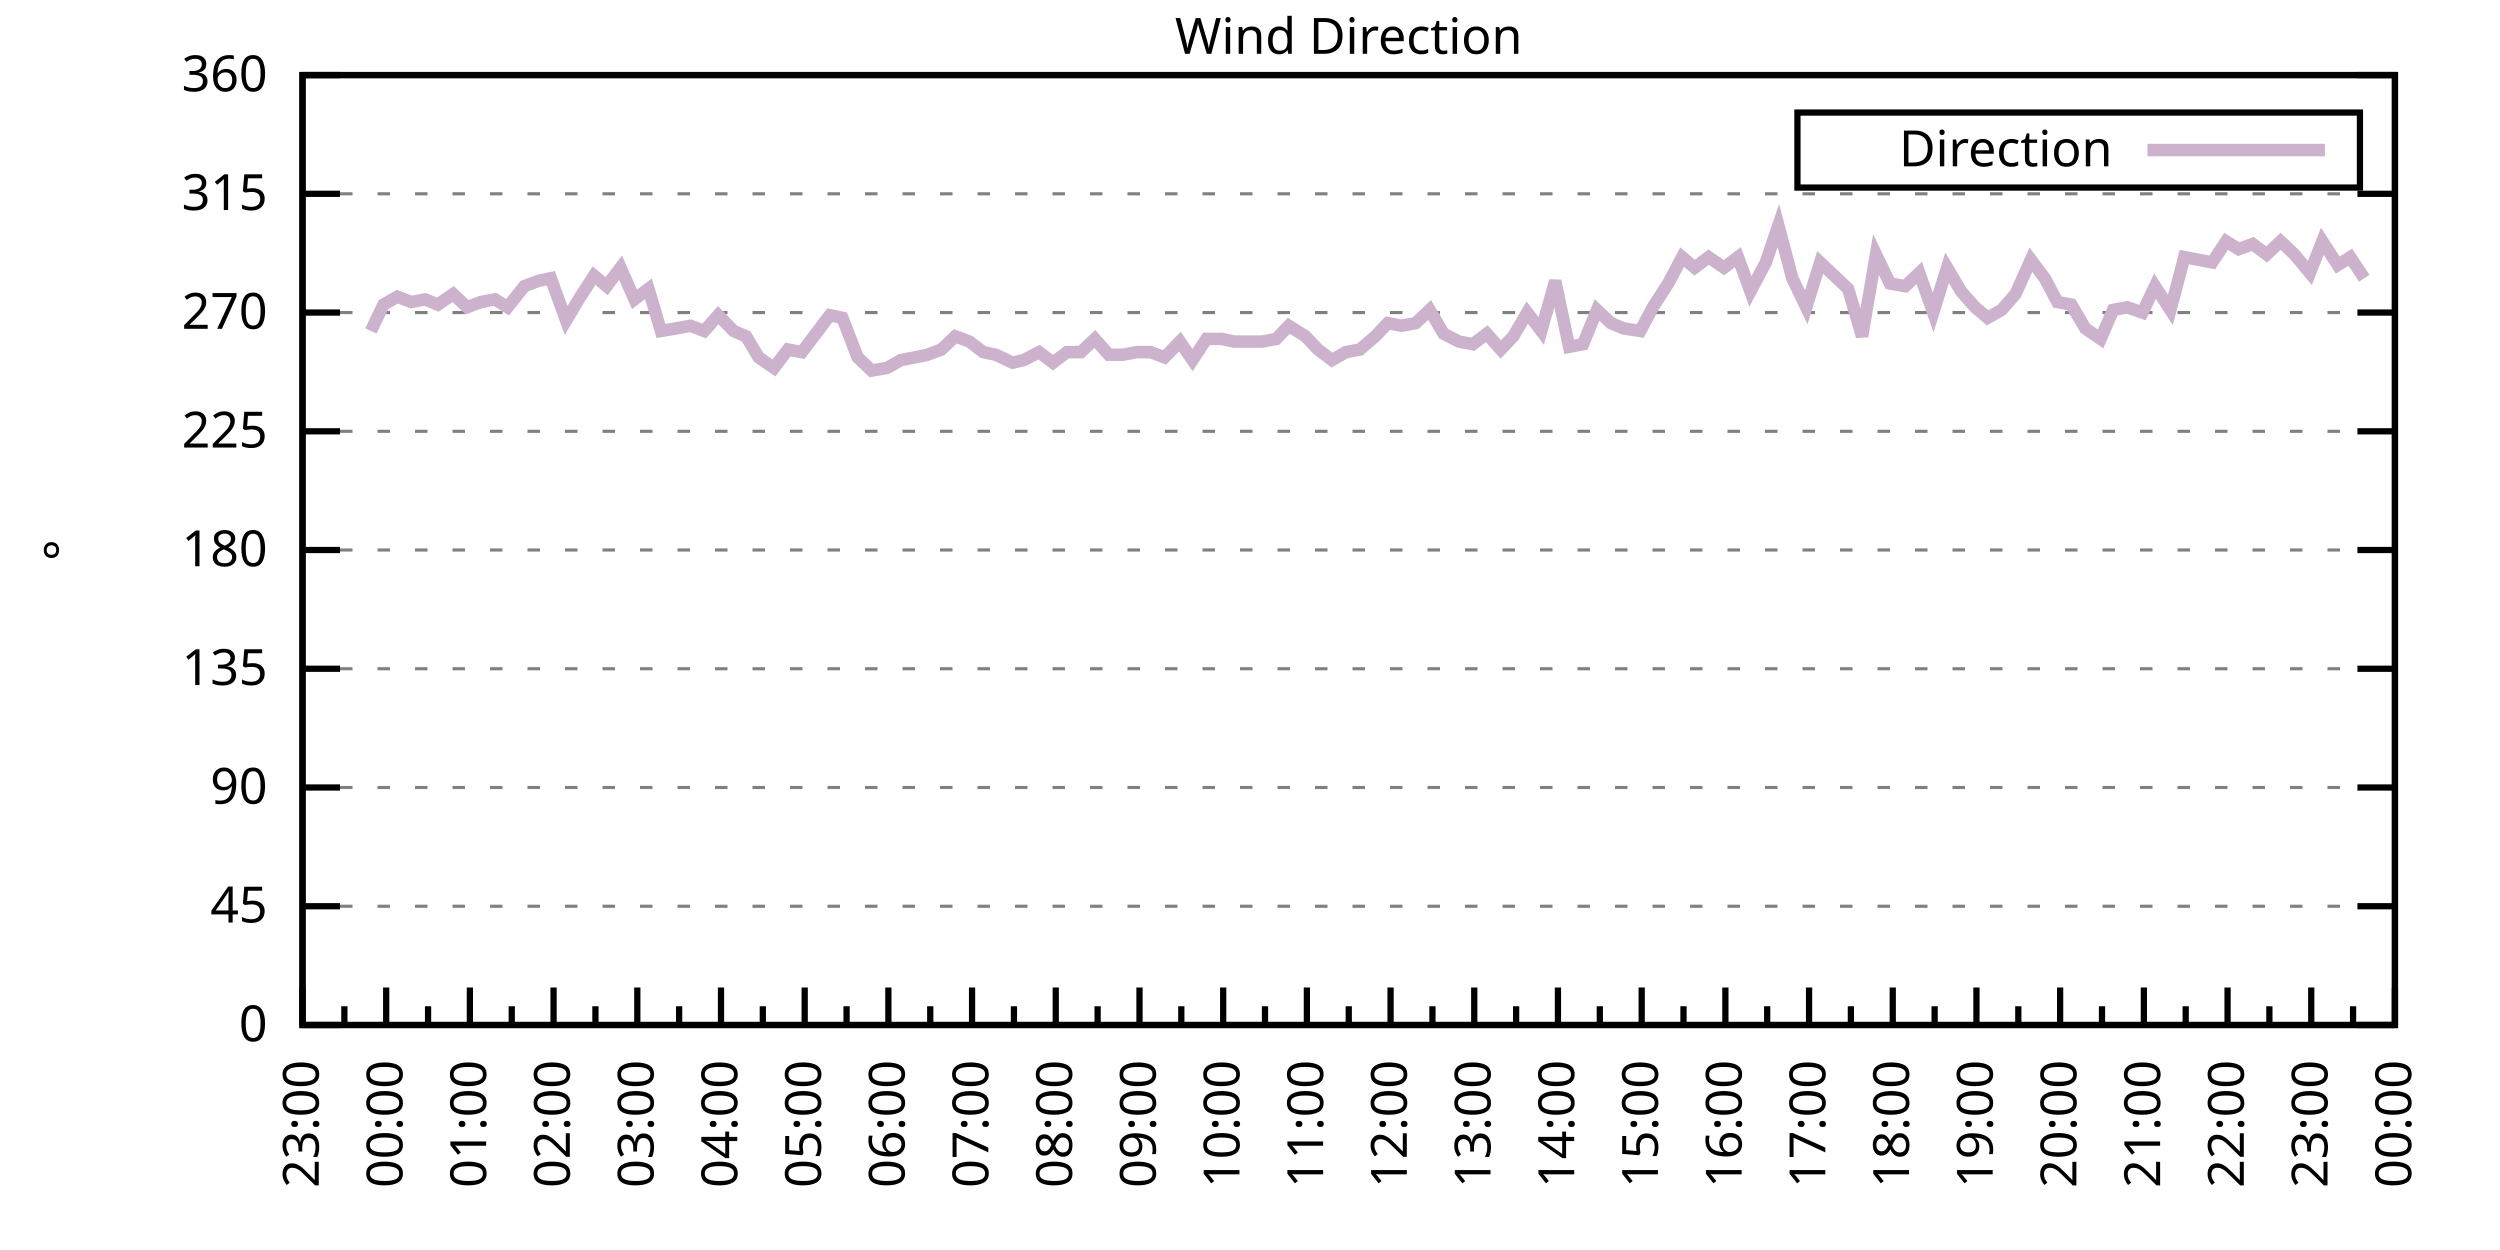
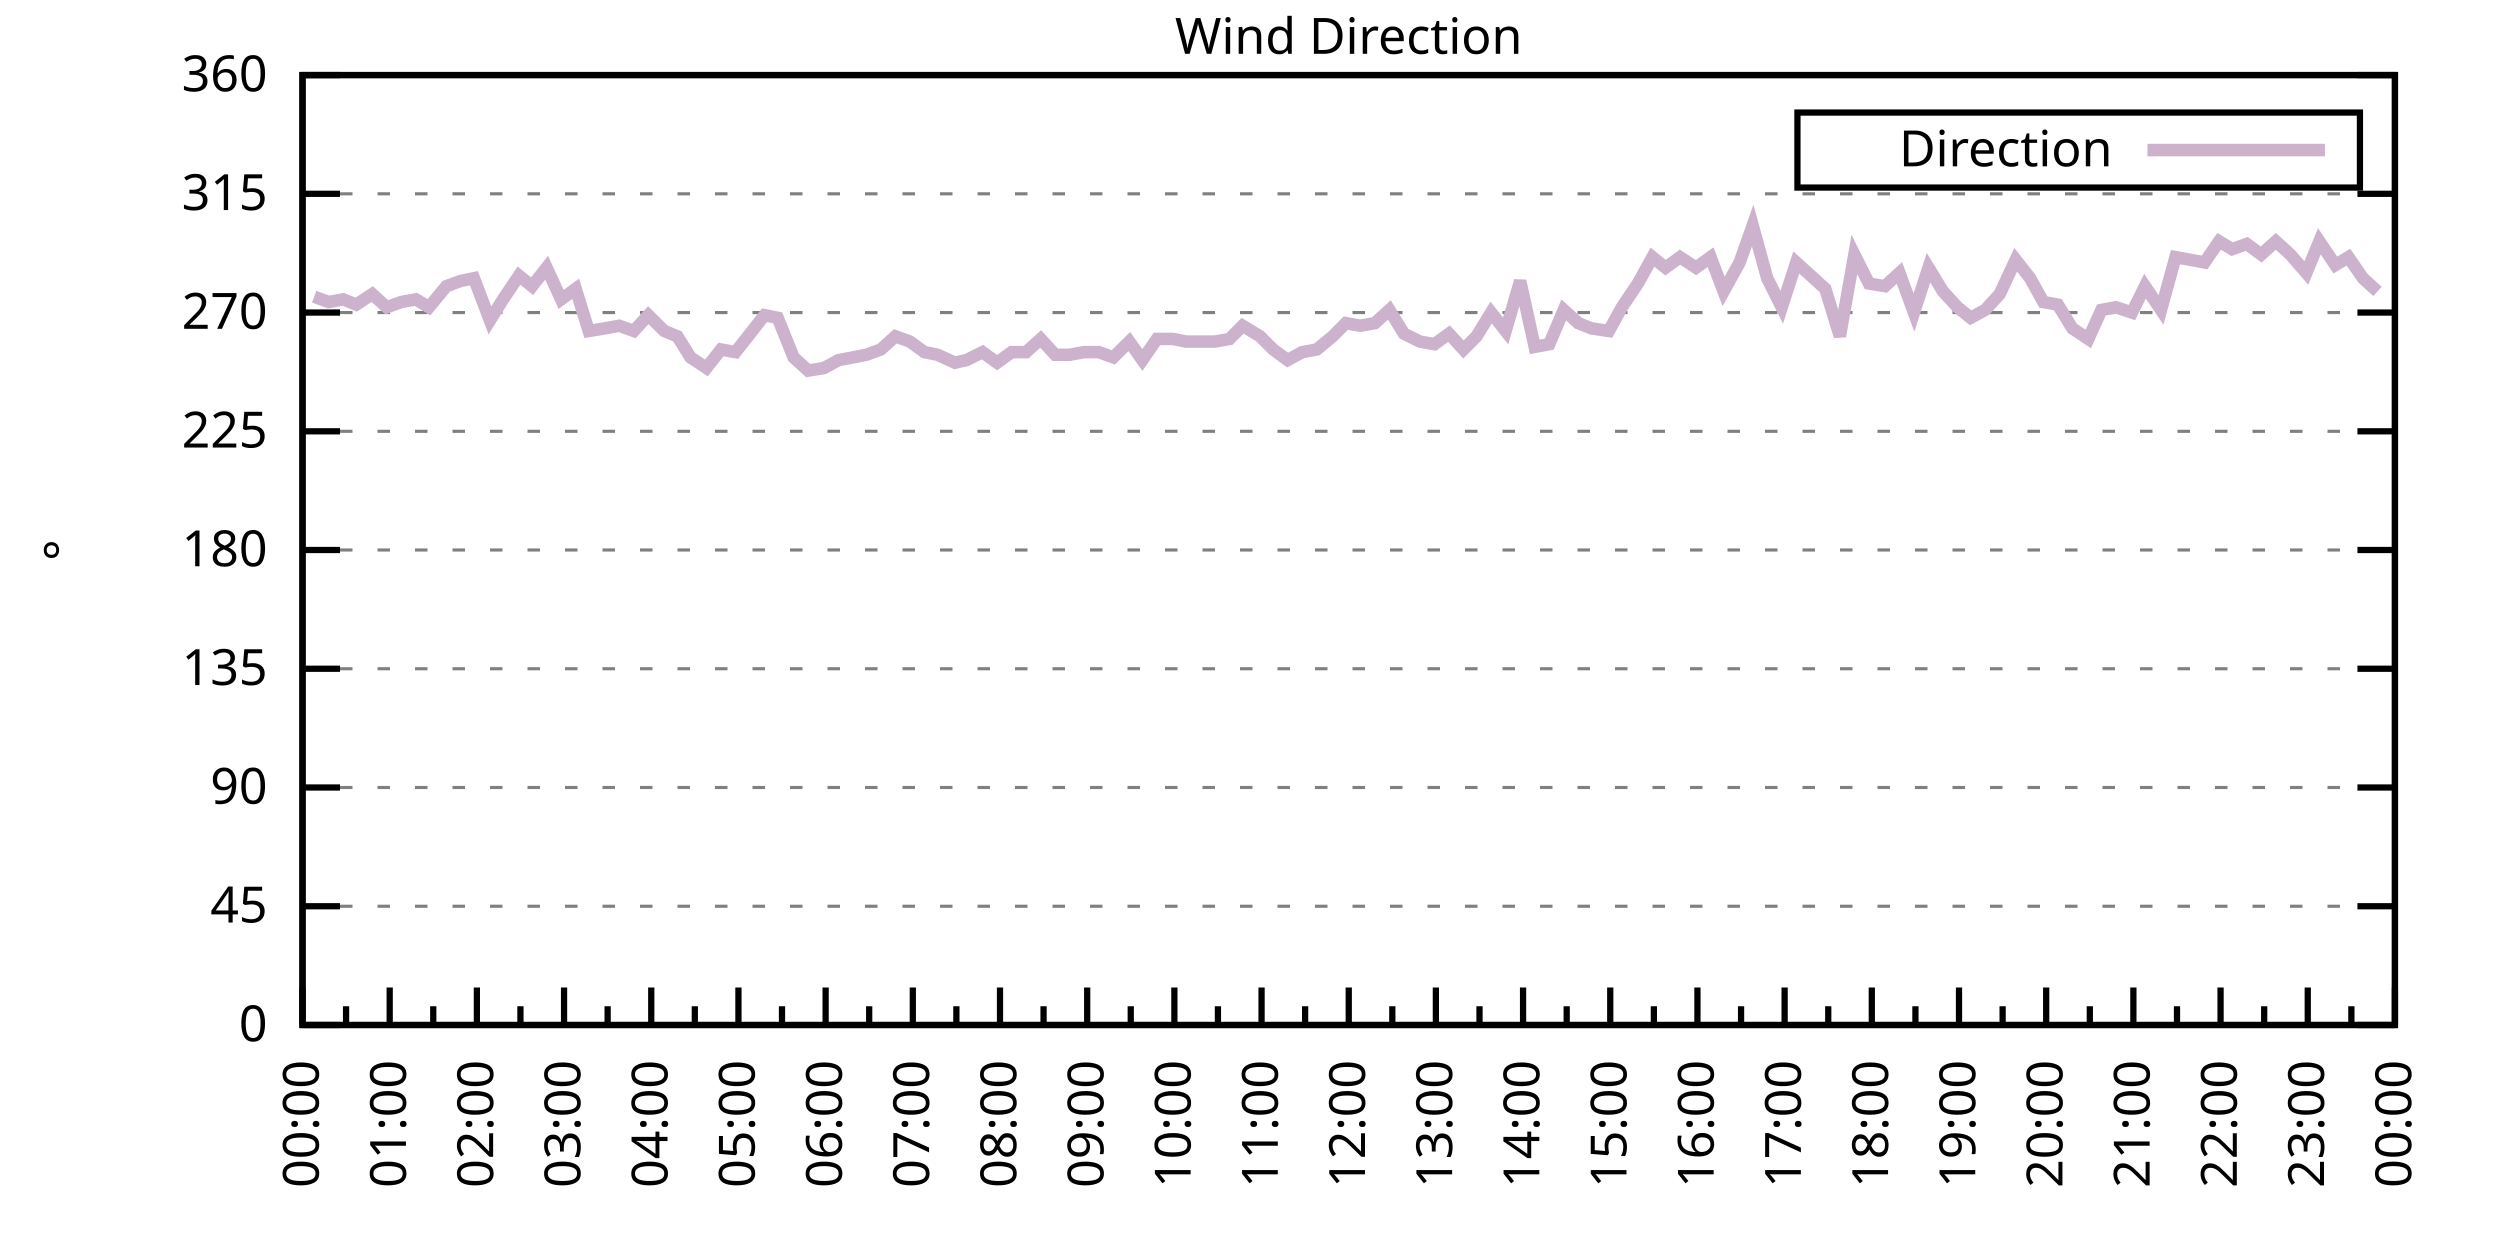
<svg xmlns="http://www.w3.org/2000/svg" xmlns:xlink="http://www.w3.org/1999/xlink" width="400" height="200" viewBox="0 0 400 200">
  <g id="gnuplot_canvas">
    <rect x="0" y="0" width="400" height="200" fill="none" />
    <defs>
      <circle id="gpDot" r="0.5" stroke-width="0.5" stroke="currentColor" />
      <path id="gpPt0" stroke-width="0.333" stroke="currentColor" d="M-1,0 h2 M0,-1 v2" />
      <path id="gpPt1" stroke-width="0.333" stroke="currentColor" d="M-1,-1 L1,1 M1,-1 L-1,1" />
      <path id="gpPt2" stroke-width="0.333" stroke="currentColor" d="M-1,0 L1,0 M0,-1 L0,1 M-1,-1 L1,1 M-1,1 L1,-1" />
      <rect id="gpPt3" stroke-width="0.333" stroke="currentColor" x="-1" y="-1" width="2" height="2" />
      <rect id="gpPt4" stroke-width="0.333" stroke="currentColor" fill="currentColor" x="-1" y="-1" width="2" height="2" />
      <circle id="gpPt5" stroke-width="0.333" stroke="currentColor" cx="0" cy="0" r="1" />
      <use xlink:href="#gpPt5" id="gpPt6" fill="currentColor" stroke="none" />
      <path id="gpPt7" stroke-width="0.333" stroke="currentColor" d="M0,-1.33 L-1.33,0.67 L1.33,0.67 z" />
      <use xlink:href="#gpPt7" id="gpPt8" fill="currentColor" stroke="none" />
      <use xlink:href="#gpPt7" id="gpPt9" stroke="currentColor" transform="rotate(180)" />
      <use xlink:href="#gpPt9" id="gpPt10" fill="currentColor" stroke="none" />
      <use xlink:href="#gpPt3" id="gpPt11" stroke="currentColor" transform="rotate(45)" />
      <use xlink:href="#gpPt11" id="gpPt12" fill="currentColor" stroke="none" />
      <path id="gpPt13" stroke-width="0.333" stroke="currentColor" d="M0,1.330 L1.265,0.411 L0.782,-1.067 L-0.782,-1.076 L-1.265,0.411 z" />
      <use xlink:href="#gpPt13" id="gpPt14" fill="currentColor" stroke="none" />
      <filter id="textbox" filterUnits="objectBoundingBox" x="0" y="0" height="1" width="1">
        <feFlood flood-color="white" flood-opacity="1" result="bgnd" />
        <feComposite in="SourceGraphic" in2="bgnd" operator="atop" />
      </filter>
      <filter id="greybox" filterUnits="objectBoundingBox" x="0" y="0" height="1" width="1">
        <feFlood flood-color="lightgrey" flood-opacity="1" result="grey" />
        <feComposite in="SourceGraphic" in2="grey" operator="atop" />
      </filter>
    </defs>
    <g fill="none" color="white" stroke="currentColor" stroke-width="1.00" stroke-linecap="butt" stroke-linejoin="miter">
</g>
    <g fill="none" color="black" stroke="currentColor" stroke-width="1.00" stroke-linecap="butt" stroke-linejoin="miter">
      <g stroke="none" shape-rendering="crispEdges">
        <polygon fill="rgb(255, 255, 255)" points="48.40,164.00 383.18,164.00 383.18,12.02 48.40,12.02 " />
      </g>
    </g>
    <g fill="none" color="black" stroke="currentColor" stroke-width="1.00" stroke-linecap="butt" stroke-linejoin="miter">
</g>
    <g fill="none" color="black" stroke="black" stroke-width="0.50" stroke-linecap="butt" stroke-linejoin="miter">
</g>
    <g fill="none" color="gray" stroke="currentColor" stroke-width="0.50" stroke-linecap="butt" stroke-linejoin="miter">
      <path stroke="gray" stroke-dasharray="2,4" class="gridline" d="M48.40,164.00 L383.19,164.00  " />
    </g>
    <g fill="none" color="gray" stroke="gray" stroke-width="1.00" stroke-linecap="butt" stroke-linejoin="miter">
</g>
    <g fill="none" color="black" stroke="currentColor" stroke-width="1.00" stroke-linecap="butt" stroke-linejoin="miter">
      <path stroke="black" d="M48.40,164.00 L54.40,164.00 M383.19,164.00 L377.19,164.00  " />
      <g transform="translate(42.80,166.60)" stroke="none" fill="black" font-family="Sans" font-size="8.00" text-anchor="end">
        <text>
          <tspan font-family="Sans"> 0</tspan>
        </text>
      </g>
    </g>
    <g fill="none" color="black" stroke="currentColor" stroke-width="1.00" stroke-linecap="butt" stroke-linejoin="miter">
</g>
    <g fill="none" color="black" stroke="black" stroke-width="0.50" stroke-linecap="butt" stroke-linejoin="miter">
</g>
    <g fill="none" color="gray" stroke="currentColor" stroke-width="0.50" stroke-linecap="butt" stroke-linejoin="miter">
      <path stroke="gray" stroke-dasharray="2,4" class="gridline" d="M48.40,145.00 L383.19,145.00  " />
    </g>
    <g fill="none" color="gray" stroke="gray" stroke-width="1.00" stroke-linecap="butt" stroke-linejoin="miter">
</g>
    <g fill="none" color="black" stroke="currentColor" stroke-width="1.00" stroke-linecap="butt" stroke-linejoin="miter">
      <path stroke="black" d="M48.40,145.00 L54.40,145.00 M383.19,145.00 L377.19,145.00  " />
      <g transform="translate(42.80,147.60)" stroke="none" fill="black" font-family="Sans" font-size="8.00" text-anchor="end">
        <text>
          <tspan font-family="Sans"> 45</tspan>
        </text>
      </g>
    </g>
    <g fill="none" color="black" stroke="currentColor" stroke-width="1.00" stroke-linecap="butt" stroke-linejoin="miter">
</g>
    <g fill="none" color="black" stroke="black" stroke-width="0.50" stroke-linecap="butt" stroke-linejoin="miter">
</g>
    <g fill="none" color="gray" stroke="currentColor" stroke-width="0.50" stroke-linecap="butt" stroke-linejoin="miter">
      <path stroke="gray" stroke-dasharray="2,4" class="gridline" d="M48.40,126.00 L383.19,126.00  " />
    </g>
    <g fill="none" color="gray" stroke="gray" stroke-width="1.00" stroke-linecap="butt" stroke-linejoin="miter">
</g>
    <g fill="none" color="black" stroke="currentColor" stroke-width="1.00" stroke-linecap="butt" stroke-linejoin="miter">
      <path stroke="black" d="M48.40,126.00 L54.40,126.00 M383.19,126.00 L377.19,126.00  " />
      <g transform="translate(42.80,128.60)" stroke="none" fill="black" font-family="Sans" font-size="8.00" text-anchor="end">
        <text>
          <tspan font-family="Sans"> 90</tspan>
        </text>
      </g>
    </g>
    <g fill="none" color="black" stroke="currentColor" stroke-width="1.00" stroke-linecap="butt" stroke-linejoin="miter">
</g>
    <g fill="none" color="black" stroke="black" stroke-width="0.50" stroke-linecap="butt" stroke-linejoin="miter">
</g>
    <g fill="none" color="gray" stroke="currentColor" stroke-width="0.50" stroke-linecap="butt" stroke-linejoin="miter">
      <path stroke="gray" stroke-dasharray="2,4" class="gridline" d="M48.40,107.00 L383.19,107.00  " />
    </g>
    <g fill="none" color="gray" stroke="gray" stroke-width="1.00" stroke-linecap="butt" stroke-linejoin="miter">
</g>
    <g fill="none" color="black" stroke="currentColor" stroke-width="1.00" stroke-linecap="butt" stroke-linejoin="miter">
      <path stroke="black" d="M48.40,107.00 L54.40,107.00 M383.19,107.00 L377.19,107.00  " />
      <g transform="translate(42.80,109.60)" stroke="none" fill="black" font-family="Sans" font-size="8.00" text-anchor="end">
        <text>
          <tspan font-family="Sans"> 135</tspan>
        </text>
      </g>
    </g>
    <g fill="none" color="black" stroke="currentColor" stroke-width="1.00" stroke-linecap="butt" stroke-linejoin="miter">
</g>
    <g fill="none" color="black" stroke="black" stroke-width="0.50" stroke-linecap="butt" stroke-linejoin="miter">
</g>
    <g fill="none" color="gray" stroke="currentColor" stroke-width="0.50" stroke-linecap="butt" stroke-linejoin="miter">
      <path stroke="gray" stroke-dasharray="2,4" class="gridline" d="M48.40,88.00 L383.19,88.00  " />
    </g>
    <g fill="none" color="gray" stroke="gray" stroke-width="1.00" stroke-linecap="butt" stroke-linejoin="miter">
</g>
    <g fill="none" color="black" stroke="currentColor" stroke-width="1.00" stroke-linecap="butt" stroke-linejoin="miter">
      <path stroke="black" d="M48.40,88.00 L54.40,88.00 M383.19,88.00 L377.19,88.00  " />
      <g transform="translate(42.80,90.60)" stroke="none" fill="black" font-family="Sans" font-size="8.00" text-anchor="end">
        <text>
          <tspan font-family="Sans"> 180</tspan>
        </text>
      </g>
    </g>
    <g fill="none" color="black" stroke="currentColor" stroke-width="1.00" stroke-linecap="butt" stroke-linejoin="miter">
</g>
    <g fill="none" color="black" stroke="black" stroke-width="0.50" stroke-linecap="butt" stroke-linejoin="miter">
</g>
    <g fill="none" color="gray" stroke="currentColor" stroke-width="0.50" stroke-linecap="butt" stroke-linejoin="miter">
      <path stroke="gray" stroke-dasharray="2,4" class="gridline" d="M48.40,69.01 L383.19,69.01  " />
    </g>
    <g fill="none" color="gray" stroke="gray" stroke-width="1.00" stroke-linecap="butt" stroke-linejoin="miter">
</g>
    <g fill="none" color="black" stroke="currentColor" stroke-width="1.00" stroke-linecap="butt" stroke-linejoin="miter">
      <path stroke="black" d="M48.40,69.01 L54.40,69.01 M383.19,69.01 L377.19,69.01  " />
      <g transform="translate(42.80,71.61)" stroke="none" fill="black" font-family="Sans" font-size="8.00" text-anchor="end">
        <text>
          <tspan font-family="Sans"> 225</tspan>
        </text>
      </g>
    </g>
    <g fill="none" color="black" stroke="currentColor" stroke-width="1.00" stroke-linecap="butt" stroke-linejoin="miter">
</g>
    <g fill="none" color="black" stroke="black" stroke-width="0.50" stroke-linecap="butt" stroke-linejoin="miter">
</g>
    <g fill="none" color="gray" stroke="currentColor" stroke-width="0.50" stroke-linecap="butt" stroke-linejoin="miter">
      <path stroke="gray" stroke-dasharray="2,4" class="gridline" d="M48.40,50.01 L383.19,50.01  " />
    </g>
    <g fill="none" color="gray" stroke="gray" stroke-width="1.00" stroke-linecap="butt" stroke-linejoin="miter">
</g>
    <g fill="none" color="black" stroke="currentColor" stroke-width="1.00" stroke-linecap="butt" stroke-linejoin="miter">
      <path stroke="black" d="M48.40,50.01 L54.40,50.01 M383.19,50.01 L377.19,50.01  " />
      <g transform="translate(42.80,52.61)" stroke="none" fill="black" font-family="Sans" font-size="8.00" text-anchor="end">
        <text>
          <tspan font-family="Sans"> 270</tspan>
        </text>
      </g>
    </g>
    <g fill="none" color="black" stroke="currentColor" stroke-width="1.00" stroke-linecap="butt" stroke-linejoin="miter">
</g>
    <g fill="none" color="black" stroke="black" stroke-width="0.50" stroke-linecap="butt" stroke-linejoin="miter">
</g>
    <g fill="none" color="gray" stroke="currentColor" stroke-width="0.50" stroke-linecap="butt" stroke-linejoin="miter">
      <path stroke="gray" stroke-dasharray="2,4" class="gridline" d="M48.40,31.01 L383.19,31.01  " />
    </g>
    <g fill="none" color="gray" stroke="gray" stroke-width="1.00" stroke-linecap="butt" stroke-linejoin="miter">
</g>
    <g fill="none" color="black" stroke="currentColor" stroke-width="1.00" stroke-linecap="butt" stroke-linejoin="miter">
      <path stroke="black" d="M48.40,31.01 L54.40,31.01 M383.19,31.01 L377.19,31.01  " />
      <g transform="translate(42.80,33.61)" stroke="none" fill="black" font-family="Sans" font-size="8.00" text-anchor="end">
        <text>
          <tspan font-family="Sans"> 315</tspan>
        </text>
      </g>
    </g>
    <g fill="none" color="black" stroke="currentColor" stroke-width="1.00" stroke-linecap="butt" stroke-linejoin="miter">
</g>
    <g fill="none" color="black" stroke="black" stroke-width="0.50" stroke-linecap="butt" stroke-linejoin="miter">
</g>
    <g fill="none" color="gray" stroke="currentColor" stroke-width="0.50" stroke-linecap="butt" stroke-linejoin="miter">
      <path stroke="gray" stroke-dasharray="2,4" class="gridline" d="M48.40,12.01 L383.19,12.01  " />
    </g>
    <g fill="none" color="gray" stroke="gray" stroke-width="1.00" stroke-linecap="butt" stroke-linejoin="miter">
</g>
    <g fill="none" color="black" stroke="currentColor" stroke-width="1.00" stroke-linecap="butt" stroke-linejoin="miter">
      <path stroke="black" d="M48.40,12.01 L54.40,12.01 M383.19,12.01 L377.19,12.01  " />
      <g transform="translate(42.80,14.61)" stroke="none" fill="black" font-family="Sans" font-size="8.00" text-anchor="end">
        <text>
          <tspan font-family="Sans"> 360</tspan>
        </text>
      </g>
    </g>
    <g fill="none" color="black" stroke="currentColor" stroke-width="1.00" stroke-linecap="butt" stroke-linejoin="miter">
      <path stroke="black" d="M48.40,164.00 L48.40,158.00  " />
      <g transform="translate(51.00,169.60) rotate(270)" stroke="none" fill="black" font-family="Sans" font-size="8.00" text-anchor="end">
        <text>
+           <tspan font-family="Sans">00:00</tspan>
+         </text>
+       </g>
+     </g>
+     <g fill="none" color="black" stroke="currentColor" stroke-width="1.00" stroke-linecap="butt" stroke-linejoin="miter">
+       <path stroke="black" d="M55.37,164.00 L55.37,161.00 M62.35,164.00 L62.35,158.00  " />
+       <g transform="translate(64.95,169.60) rotate(270)" stroke="none" fill="black" font-family="Sans" font-size="8.00" text-anchor="end">
+         <text>
+           <tspan font-family="Sans">01:00</tspan>
+         </text>
+       </g>
+     </g>
+     <g fill="none" color="black" stroke="currentColor" stroke-width="1.00" stroke-linecap="butt" stroke-linejoin="miter">
+       <path stroke="black" d="M69.32,164.00 L69.32,161.00 M76.30,164.00 L76.30,158.00  " />
+       <g transform="translate(78.90,169.60) rotate(270)" stroke="none" fill="black" font-family="Sans" font-size="8.00" text-anchor="end">
+         <text>
+           <tspan font-family="Sans">02:00</tspan>
+         </text>
+       </g>
+     </g>
+     <g fill="none" color="black" stroke="currentColor" stroke-width="1.00" stroke-linecap="butt" stroke-linejoin="miter">
+       <path stroke="black" d="M83.27,164.00 L83.27,161.00 M90.25,164.00 L90.25,158.00  " />
+       <g transform="translate(92.85,169.60) rotate(270)" stroke="none" fill="black" font-family="Sans" font-size="8.00" text-anchor="end">
+         <text>
+           <tspan font-family="Sans">03:00</tspan>
+         </text>
+       </g>
+     </g>
+     <g fill="none" color="black" stroke="currentColor" stroke-width="1.00" stroke-linecap="butt" stroke-linejoin="miter">
+       <path stroke="black" d="M97.22,164.00 L97.22,161.00 M104.20,164.00 L104.20,158.00  " />
+       <g transform="translate(106.80,169.60) rotate(270)" stroke="none" fill="black" font-family="Sans" font-size="8.00" text-anchor="end">
+         <text>
+           <tspan font-family="Sans">04:00</tspan>
+         </text>
+       </g>
+     </g>
+     <g fill="none" color="black" stroke="currentColor" stroke-width="1.00" stroke-linecap="butt" stroke-linejoin="miter">
+       <path stroke="black" d="M111.17,164.00 L111.17,161.00 M118.15,164.00 L118.15,158.00  " />
+       <g transform="translate(120.75,169.60) rotate(270)" stroke="none" fill="black" font-family="Sans" font-size="8.00" text-anchor="end">
+         <text>
+           <tspan font-family="Sans">05:00</tspan>
+         </text>
+       </g>
+     </g>
+     <g fill="none" color="black" stroke="currentColor" stroke-width="1.00" stroke-linecap="butt" stroke-linejoin="miter">
+       <path stroke="black" d="M125.12,164.00 L125.12,161.00 M132.10,164.00 L132.10,158.00  " />
+       <g transform="translate(134.70,169.60) rotate(270)" stroke="none" fill="black" font-family="Sans" font-size="8.00" text-anchor="end">
+         <text>
+           <tspan font-family="Sans">06:00</tspan>
+         </text>
+       </g>
+     </g>
+     <g fill="none" color="black" stroke="currentColor" stroke-width="1.00" stroke-linecap="butt" stroke-linejoin="miter">
+       <path stroke="black" d="M139.07,164.00 L139.07,161.00 M146.05,164.00 L146.05,158.00  " />
+       <g transform="translate(148.65,169.60) rotate(270)" stroke="none" fill="black" font-family="Sans" font-size="8.00" text-anchor="end">
+         <text>
+           <tspan font-family="Sans">07:00</tspan>
+         </text>
+       </g>
+     </g>
+     <g fill="none" color="black" stroke="currentColor" stroke-width="1.00" stroke-linecap="butt" stroke-linejoin="miter">
+       <path stroke="black" d="M153.02,164.00 L153.02,161.00 M160.00,164.00 L160.00,158.00  " />
+       <g transform="translate(162.60,169.60) rotate(270)" stroke="none" fill="black" font-family="Sans" font-size="8.00" text-anchor="end">
+         <text>
+           <tspan font-family="Sans">08:00</tspan>
+         </text>
+       </g>
+     </g>
+     <g fill="none" color="black" stroke="currentColor" stroke-width="1.00" stroke-linecap="butt" stroke-linejoin="miter">
+       <path stroke="black" d="M166.97,164.00 L166.97,161.00 M173.95,164.00 L173.95,158.00  " />
+       <g transform="translate(176.55,169.60) rotate(270)" stroke="none" fill="black" font-family="Sans" font-size="8.00" text-anchor="end">
+         <text>
+           <tspan font-family="Sans">09:00</tspan>
+         </text>
+       </g>
+     </g>
+     <g fill="none" color="black" stroke="currentColor" stroke-width="1.00" stroke-linecap="butt" stroke-linejoin="miter">
+       <path stroke="black" d="M180.92,164.00 L180.92,161.00 M187.90,164.00 L187.90,158.00  " />
+       <g transform="translate(190.50,169.60) rotate(270)" stroke="none" fill="black" font-family="Sans" font-size="8.00" text-anchor="end">
+         <text>
+           <tspan font-family="Sans">10:00</tspan>
+         </text>
+       </g>
+     </g>
+     <g fill="none" color="black" stroke="currentColor" stroke-width="1.00" stroke-linecap="butt" stroke-linejoin="miter">
+       <path stroke="black" d="M194.87,164.00 L194.87,161.00 M201.85,164.00 L201.85,158.00  " />
+       <g transform="translate(204.45,169.60) rotate(270)" stroke="none" fill="black" font-family="Sans" font-size="8.00" text-anchor="end">
+         <text>
+           <tspan font-family="Sans">11:00</tspan>
+         </text>
+       </g>
+     </g>
+     <g fill="none" color="black" stroke="currentColor" stroke-width="1.00" stroke-linecap="butt" stroke-linejoin="miter">
+       <path stroke="black" d="M208.82,164.00 L208.82,161.00 M215.80,164.00 L215.80,158.00  " />
+       <g transform="translate(218.40,169.60) rotate(270)" stroke="none" fill="black" font-family="Sans" font-size="8.00" text-anchor="end">
+         <text>
+           <tspan font-family="Sans">12:00</tspan>
+         </text>
+       </g>
+     </g>
+     <g fill="none" color="black" stroke="currentColor" stroke-width="1.00" stroke-linecap="butt" stroke-linejoin="miter">
+       <path stroke="black" d="M222.77,164.00 L222.77,161.00 M229.74,164.00 L229.74,158.00  " />
+       <g transform="translate(232.34,169.60) rotate(270)" stroke="none" fill="black" font-family="Sans" font-size="8.00" text-anchor="end">
+         <text>
+           <tspan font-family="Sans">13:00</tspan>
+         </text>
+       </g>
+     </g>
+     <g fill="none" color="black" stroke="currentColor" stroke-width="1.00" stroke-linecap="butt" stroke-linejoin="miter">
+       <path stroke="black" d="M236.72,164.00 L236.72,161.00 M243.69,164.00 L243.69,158.00  " />
+       <g transform="translate(246.29,169.60) rotate(270)" stroke="none" fill="black" font-family="Sans" font-size="8.00" text-anchor="end">
+         <text>
+           <tspan font-family="Sans">14:00</tspan>
+         </text>
+       </g>
+     </g>
+     <g fill="none" color="black" stroke="currentColor" stroke-width="1.00" stroke-linecap="butt" stroke-linejoin="miter">
+       <path stroke="black" d="M250.67,164.00 L250.67,161.00 M257.64,164.00 L257.64,158.00  " />
+       <g transform="translate(260.24,169.60) rotate(270)" stroke="none" fill="black" font-family="Sans" font-size="8.00" text-anchor="end">
+         <text>
+           <tspan font-family="Sans">15:00</tspan>
+         </text>
+       </g>
+     </g>
+     <g fill="none" color="black" stroke="currentColor" stroke-width="1.00" stroke-linecap="butt" stroke-linejoin="miter">
+       <path stroke="black" d="M264.62,164.00 L264.62,161.00 M271.59,164.00 L271.59,158.00  " />
+       <g transform="translate(274.19,169.60) rotate(270)" stroke="none" fill="black" font-family="Sans" font-size="8.00" text-anchor="end">
+         <text>
+           <tspan font-family="Sans">16:00</tspan>
+         </text>
+       </g>
+     </g>
+     <g fill="none" color="black" stroke="currentColor" stroke-width="1.00" stroke-linecap="butt" stroke-linejoin="miter">
+       <path stroke="black" d="M278.57,164.00 L278.57,161.00 M285.54,164.00 L285.54,158.00  " />
+       <g transform="translate(288.14,169.60) rotate(270)" stroke="none" fill="black" font-family="Sans" font-size="8.00" text-anchor="end">
+         <text>
+           <tspan font-family="Sans">17:00</tspan>
+         </text>
+       </g>
+     </g>
+     <g fill="none" color="black" stroke="currentColor" stroke-width="1.00" stroke-linecap="butt" stroke-linejoin="miter">
+       <path stroke="black" d="M292.52,164.00 L292.52,161.00 M299.49,164.00 L299.49,158.00  " />
+       <g transform="translate(302.09,169.60) rotate(270)" stroke="none" fill="black" font-family="Sans" font-size="8.00" text-anchor="end">
+         <text>
+           <tspan font-family="Sans">18:00</tspan>
+         </text>
+       </g>
+     </g>
+     <g fill="none" color="black" stroke="currentColor" stroke-width="1.00" stroke-linecap="butt" stroke-linejoin="miter">
+       <path stroke="black" d="M306.47,164.00 L306.47,161.00 M313.44,164.00 L313.44,158.00  " />
+       <g transform="translate(316.04,169.60) rotate(270)" stroke="none" fill="black" font-family="Sans" font-size="8.00" text-anchor="end">
+         <text>
+           <tspan font-family="Sans">19:00</tspan>
+         </text>
+       </g>
+     </g>
+     <g fill="none" color="black" stroke="currentColor" stroke-width="1.00" stroke-linecap="butt" stroke-linejoin="miter">
+       <path stroke="black" d="M320.42,164.00 L320.42,161.00 M327.39,164.00 L327.39,158.00  " />
+       <g transform="translate(329.99,169.60) rotate(270)" stroke="none" fill="black" font-family="Sans" font-size="8.00" text-anchor="end">
+         <text>
+           <tspan font-family="Sans">20:00</tspan>
+         </text>
+       </g>
+     </g>
+     <g fill="none" color="black" stroke="currentColor" stroke-width="1.00" stroke-linecap="butt" stroke-linejoin="miter">
+       <path stroke="black" d="M334.37,164.00 L334.37,161.00 M341.34,164.00 L341.34,158.00  " />
+       <g transform="translate(343.94,169.60) rotate(270)" stroke="none" fill="black" font-family="Sans" font-size="8.00" text-anchor="end">
+         <text>
+           <tspan font-family="Sans">21:00</tspan>
+         </text>
+       </g>
+     </g>
+     <g fill="none" color="black" stroke="currentColor" stroke-width="1.00" stroke-linecap="butt" stroke-linejoin="miter">
+       <path stroke="black" d="M348.32,164.00 L348.32,161.00 M355.29,164.00 L355.29,158.00  " />
+       <g transform="translate(357.89,169.60) rotate(270)" stroke="none" fill="black" font-family="Sans" font-size="8.00" text-anchor="end">
+         <text>
+           <tspan font-family="Sans">22:00</tspan>
+         </text>
+       </g>
+     </g>
+     <g fill="none" color="black" stroke="currentColor" stroke-width="1.00" stroke-linecap="butt" stroke-linejoin="miter">
+       <path stroke="black" d="M362.27,164.00 L362.27,161.00 M369.24,164.00 L369.24,158.00  " />
+       <g transform="translate(371.84,169.60) rotate(270)" stroke="none" fill="black" font-family="Sans" font-size="8.00" text-anchor="end">
+         <text>
          <tspan font-family="Sans">23:00</tspan>
        </text>
      </g>
    </g>
    <g fill="none" color="black" stroke="currentColor" stroke-width="1.00" stroke-linecap="butt" stroke-linejoin="miter">
-       <path stroke="black" d="M55.10,164.00 L55.10,161.00 M61.79,164.00 L61.79,158.00  " />
-       <g transform="translate(64.39,169.60) rotate(270)" stroke="none" fill="black" font-family="Sans" font-size="8.00" text-anchor="end">
-         <text>
-           <tspan font-family="Sans">00:00</tspan>
-         </text>
-       </g>
-     </g>
-     <g fill="none" color="black" stroke="currentColor" stroke-width="1.00" stroke-linecap="butt" stroke-linejoin="miter">
-       <path stroke="black" d="M68.49,164.00 L68.49,161.00 M75.18,164.00 L75.18,158.00  " />
-       <g transform="translate(77.78,169.60) rotate(270)" stroke="none" fill="black" font-family="Sans" font-size="8.00" text-anchor="end">
-         <text>
-           <tspan font-family="Sans">01:00</tspan>
-         </text>
-       </g>
-     </g>
-     <g fill="none" color="black" stroke="currentColor" stroke-width="1.00" stroke-linecap="butt" stroke-linejoin="miter">
-       <path stroke="black" d="M81.88,164.00 L81.88,161.00 M88.57,164.00 L88.57,158.00  " />
-       <g transform="translate(91.17,169.60) rotate(270)" stroke="none" fill="black" font-family="Sans" font-size="8.00" text-anchor="end">
-         <text>
-           <tspan font-family="Sans">02:00</tspan>
-         </text>
-       </g>
-     </g>
-     <g fill="none" color="black" stroke="currentColor" stroke-width="1.00" stroke-linecap="butt" stroke-linejoin="miter">
-       <path stroke="black" d="M95.27,164.00 L95.27,161.00 M101.97,164.00 L101.97,158.00  " />
-       <g transform="translate(104.57,169.60) rotate(270)" stroke="none" fill="black" font-family="Sans" font-size="8.00" text-anchor="end">
-         <text>
-           <tspan font-family="Sans">03:00</tspan>
-         </text>
-       </g>
-     </g>
-     <g fill="none" color="black" stroke="currentColor" stroke-width="1.00" stroke-linecap="butt" stroke-linejoin="miter">
-       <path stroke="black" d="M108.66,164.00 L108.66,161.00 M115.36,164.00 L115.36,158.00  " />
-       <g transform="translate(117.96,169.60) rotate(270)" stroke="none" fill="black" font-family="Sans" font-size="8.00" text-anchor="end">
-         <text>
-           <tspan font-family="Sans">04:00</tspan>
-         </text>
-       </g>
-     </g>
-     <g fill="none" color="black" stroke="currentColor" stroke-width="1.00" stroke-linecap="butt" stroke-linejoin="miter">
-       <path stroke="black" d="M122.05,164.00 L122.05,161.00 M128.75,164.00 L128.75,158.00  " />
-       <g transform="translate(131.35,169.60) rotate(270)" stroke="none" fill="black" font-family="Sans" font-size="8.00" text-anchor="end">
-         <text>
-           <tspan font-family="Sans">05:00</tspan>
-         </text>
-       </g>
-     </g>
-     <g fill="none" color="black" stroke="currentColor" stroke-width="1.00" stroke-linecap="butt" stroke-linejoin="miter">
-       <path stroke="black" d="M135.45,164.00 L135.45,161.00 M142.14,164.00 L142.14,158.00  " />
-       <g transform="translate(144.74,169.60) rotate(270)" stroke="none" fill="black" font-family="Sans" font-size="8.00" text-anchor="end">
-         <text>
-           <tspan font-family="Sans">06:00</tspan>
-         </text>
-       </g>
-     </g>
-     <g fill="none" color="black" stroke="currentColor" stroke-width="1.00" stroke-linecap="butt" stroke-linejoin="miter">
-       <path stroke="black" d="M148.84,164.00 L148.84,161.00 M155.53,164.00 L155.53,158.00  " />
-       <g transform="translate(158.13,169.60) rotate(270)" stroke="none" fill="black" font-family="Sans" font-size="8.00" text-anchor="end">
-         <text>
-           <tspan font-family="Sans">07:00</tspan>
-         </text>
-       </g>
-     </g>
-     <g fill="none" color="black" stroke="currentColor" stroke-width="1.00" stroke-linecap="butt" stroke-linejoin="miter">
-       <path stroke="black" d="M162.23,164.00 L162.23,161.00 M168.92,164.00 L168.92,158.00  " />
-       <g transform="translate(171.52,169.60) rotate(270)" stroke="none" fill="black" font-family="Sans" font-size="8.00" text-anchor="end">
-         <text>
-           <tspan font-family="Sans">08:00</tspan>
-         </text>
-       </g>
-     </g>
-     <g fill="none" color="black" stroke="currentColor" stroke-width="1.00" stroke-linecap="butt" stroke-linejoin="miter">
-       <path stroke="black" d="M175.62,164.00 L175.62,161.00 M182.32,164.00 L182.32,158.00  " />
-       <g transform="translate(184.92,169.60) rotate(270)" stroke="none" fill="black" font-family="Sans" font-size="8.00" text-anchor="end">
-         <text>
-           <tspan font-family="Sans">09:00</tspan>
-         </text>
-       </g>
-     </g>
-     <g fill="none" color="black" stroke="currentColor" stroke-width="1.00" stroke-linecap="butt" stroke-linejoin="miter">
-       <path stroke="black" d="M189.01,164.00 L189.01,161.00 M195.71,164.00 L195.71,158.00  " />
-       <g transform="translate(198.31,169.60) rotate(270)" stroke="none" fill="black" font-family="Sans" font-size="8.00" text-anchor="end">
-         <text>
-           <tspan font-family="Sans">10:00</tspan>
-         </text>
-       </g>
-     </g>
-     <g fill="none" color="black" stroke="currentColor" stroke-width="1.00" stroke-linecap="butt" stroke-linejoin="miter">
-       <path stroke="black" d="M202.40,164.00 L202.40,161.00 M209.10,164.00 L209.10,158.00  " />
-       <g transform="translate(211.70,169.60) rotate(270)" stroke="none" fill="black" font-family="Sans" font-size="8.00" text-anchor="end">
-         <text>
-           <tspan font-family="Sans">11:00</tspan>
-         </text>
-       </g>
-     </g>
-     <g fill="none" color="black" stroke="currentColor" stroke-width="1.00" stroke-linecap="butt" stroke-linejoin="miter">
-       <path stroke="black" d="M215.80,164.00 L215.80,161.00 M222.49,164.00 L222.49,158.00  " />
-       <g transform="translate(225.09,169.60) rotate(270)" stroke="none" fill="black" font-family="Sans" font-size="8.00" text-anchor="end">
-         <text>
-           <tspan font-family="Sans">12:00</tspan>
-         </text>
-       </g>
-     </g>
-     <g fill="none" color="black" stroke="currentColor" stroke-width="1.00" stroke-linecap="butt" stroke-linejoin="miter">
-       <path stroke="black" d="M229.19,164.00 L229.19,161.00 M235.88,164.00 L235.88,158.00  " />
-       <g transform="translate(238.48,169.60) rotate(270)" stroke="none" fill="black" font-family="Sans" font-size="8.00" text-anchor="end">
-         <text>
-           <tspan font-family="Sans">13:00</tspan>
-         </text>
-       </g>
-     </g>
-     <g fill="none" color="black" stroke="currentColor" stroke-width="1.00" stroke-linecap="butt" stroke-linejoin="miter">
-       <path stroke="black" d="M242.58,164.00 L242.58,161.00 M249.27,164.00 L249.27,158.00  " />
-       <g transform="translate(251.87,169.60) rotate(270)" stroke="none" fill="black" font-family="Sans" font-size="8.00" text-anchor="end">
-         <text>
-           <tspan font-family="Sans">14:00</tspan>
-         </text>
-       </g>
-     </g>
-     <g fill="none" color="black" stroke="currentColor" stroke-width="1.00" stroke-linecap="butt" stroke-linejoin="miter">
-       <path stroke="black" d="M255.97,164.00 L255.97,161.00 M262.67,164.00 L262.67,158.00  " />
-       <g transform="translate(265.27,169.60) rotate(270)" stroke="none" fill="black" font-family="Sans" font-size="8.00" text-anchor="end">
-         <text>
-           <tspan font-family="Sans">15:00</tspan>
-         </text>
-       </g>
-     </g>
-     <g fill="none" color="black" stroke="currentColor" stroke-width="1.00" stroke-linecap="butt" stroke-linejoin="miter">
-       <path stroke="black" d="M269.36,164.00 L269.36,161.00 M276.06,164.00 L276.06,158.00  " />
-       <g transform="translate(278.66,169.60) rotate(270)" stroke="none" fill="black" font-family="Sans" font-size="8.00" text-anchor="end">
-         <text>
-           <tspan font-family="Sans">16:00</tspan>
-         </text>
-       </g>
-     </g>
-     <g fill="none" color="black" stroke="currentColor" stroke-width="1.00" stroke-linecap="butt" stroke-linejoin="miter">
-       <path stroke="black" d="M282.75,164.00 L282.75,161.00 M289.45,164.00 L289.45,158.00  " />
-       <g transform="translate(292.05,169.60) rotate(270)" stroke="none" fill="black" font-family="Sans" font-size="8.00" text-anchor="end">
-         <text>
-           <tspan font-family="Sans">17:00</tspan>
-         </text>
-       </g>
-     </g>
-     <g fill="none" color="black" stroke="currentColor" stroke-width="1.00" stroke-linecap="butt" stroke-linejoin="miter">
-       <path stroke="black" d="M296.14,164.00 L296.14,161.00 M302.84,164.00 L302.84,158.00  " />
-       <g transform="translate(305.44,169.60) rotate(270)" stroke="none" fill="black" font-family="Sans" font-size="8.00" text-anchor="end">
-         <text>
-           <tspan font-family="Sans">18:00</tspan>
-         </text>
-       </g>
-     </g>
-     <g fill="none" color="black" stroke="currentColor" stroke-width="1.00" stroke-linecap="butt" stroke-linejoin="miter">
-       <path stroke="black" d="M309.54,164.00 L309.54,161.00 M316.23,164.00 L316.23,158.00  " />
-       <g transform="translate(318.83,169.60) rotate(270)" stroke="none" fill="black" font-family="Sans" font-size="8.00" text-anchor="end">
-         <text>
-           <tspan font-family="Sans">19:00</tspan>
-         </text>
-       </g>
-     </g>
-     <g fill="none" color="black" stroke="currentColor" stroke-width="1.00" stroke-linecap="butt" stroke-linejoin="miter">
-       <path stroke="black" d="M322.93,164.00 L322.93,161.00 M329.62,164.00 L329.62,158.00  " />
-       <g transform="translate(332.22,169.60) rotate(270)" stroke="none" fill="black" font-family="Sans" font-size="8.00" text-anchor="end">
-         <text>
-           <tspan font-family="Sans">20:00</tspan>
-         </text>
-       </g>
-     </g>
-     <g fill="none" color="black" stroke="currentColor" stroke-width="1.00" stroke-linecap="butt" stroke-linejoin="miter">
-       <path stroke="black" d="M336.32,164.00 L336.32,161.00 M343.02,164.00 L343.02,158.00  " />
-       <g transform="translate(345.62,169.60) rotate(270)" stroke="none" fill="black" font-family="Sans" font-size="8.00" text-anchor="end">
-         <text>
-           <tspan font-family="Sans">21:00</tspan>
-         </text>
-       </g>
-     </g>
-     <g fill="none" color="black" stroke="currentColor" stroke-width="1.00" stroke-linecap="butt" stroke-linejoin="miter">
-       <path stroke="black" d="M349.71,164.00 L349.71,161.00 M356.41,164.00 L356.41,158.00  " />
-       <g transform="translate(359.01,169.60) rotate(270)" stroke="none" fill="black" font-family="Sans" font-size="8.00" text-anchor="end">
-         <text>
-           <tspan font-family="Sans">22:00</tspan>
-         </text>
-       </g>
-     </g>
-     <g fill="none" color="black" stroke="currentColor" stroke-width="1.00" stroke-linecap="butt" stroke-linejoin="miter">
-       <path stroke="black" d="M363.10,164.00 L363.10,161.00 M369.80,164.00 L369.80,158.00  " />
-       <g transform="translate(372.40,169.60) rotate(270)" stroke="none" fill="black" font-family="Sans" font-size="8.00" text-anchor="end">
-         <text>
-           <tspan font-family="Sans">23:00</tspan>
-         </text>
-       </g>
-     </g>
-     <g fill="none" color="black" stroke="currentColor" stroke-width="1.00" stroke-linecap="butt" stroke-linejoin="miter">
-       <path stroke="black" d="M376.49,164.00 L376.49,161.00 M383.19,164.00 L383.19,158.00  " />
+       <path stroke="black" d="M376.22,164.00 L376.22,161.00 M383.19,164.00 L383.19,158.00  " />
      <g transform="translate(385.79,169.60) rotate(270)" stroke="none" fill="black" font-family="Sans" font-size="8.00" text-anchor="end">
        <text>
          <tspan font-family="Sans">00:00</tspan>
        </text>
      </g>
    </g>
    <g fill="none" color="black" stroke="currentColor" stroke-width="1.00" stroke-linecap="butt" stroke-linejoin="miter">
</g>
    <g fill="none" color="black" stroke="currentColor" stroke-width="1.00" stroke-linecap="butt" stroke-linejoin="miter">
      <path stroke="black" d="M48.40,12.01 L48.40,164.00 L383.19,164.00 L383.19,12.01 L48.40,12.01 Z  " />
    </g>
    <g fill="none" color="black" stroke="currentColor" stroke-width="1.00" stroke-linecap="butt" stroke-linejoin="miter">
      <g transform="translate(12.80,88.01) rotate(270)" stroke="none" fill="black" font-family="Sans" font-size="8.00" text-anchor="middle">
        <text>
          <tspan font-family="Sans">°</tspan>
        </text>
      </g>
    </g>
    <g fill="none" color="black" stroke="currentColor" stroke-width="1.00" stroke-linecap="butt" stroke-linejoin="miter">
</g>
    <g fill="none" color="black" stroke="currentColor" stroke-width="1.00" stroke-linecap="butt" stroke-linejoin="miter">
      <path stroke="black" d="M287.59,30.01 L287.59,18.01 L377.59,18.01 L377.59,30.01 L287.59,30.01 Z  " />
    </g>
    <g id="Wind_direction_plot_1">
      <g fill="none" color="white" stroke="black" stroke-width="2.00" stroke-linecap="butt" stroke-linejoin="miter">
</g>
      <g fill="none" color="black" stroke="currentColor" stroke-width="2.00" stroke-linecap="butt" stroke-linejoin="miter">
        <g transform="translate(337.99,26.61)" stroke="none" fill="black" font-family="Sans" font-size="8.00" text-anchor="end">
          <text>
            <tspan font-family="Sans">Direction</tspan>
          </text>
        </g>
      </g>
      <g fill="none" color="black" stroke="currentColor" stroke-width="2.00" stroke-linecap="butt" stroke-linejoin="miter">
-         <path stroke="rgb(204, 178, 204)" d="M343.59,24.01 L371.99,24.01 M59.34,52.96 L61.35,48.74 L63.58,47.47 L65.81,48.32 L68.04,47.90 L70.05,48.74   L72.50,47.05 L74.74,49.16 L76.97,48.32 L79.20,47.90 L81.21,49.16 L83.89,45.79 L86.12,44.94 L88.13,44.52   L90.58,51.27 L92.59,47.90 L95.05,44.10 L97.06,45.79 L99.29,42.83 L101.52,47.90 L103.75,46.21 L105.76,52.96   L108.22,52.54 L110.45,52.12 L112.68,52.96 L114.91,50.43 L117.37,52.96 L119.38,53.81 L121.38,57.18 L123.84,58.87   L126.07,55.92 L128.30,56.34 L130.54,53.39 L132.77,50.43 L134.78,50.85 L137.23,57.18 L139.46,59.30 L141.92,58.87   L144.15,57.61 L146.38,57.18 L148.39,56.76 L150.62,55.92 L152.85,53.81 L155.09,54.65 L157.32,56.34 L159.33,56.76   L162.01,58.03 L163.79,57.61 L166.25,56.34 L168.48,58.03 L170.71,56.34 L172.94,56.34 L175.17,54.23 L177.41,56.76   L179.64,56.76 L181.87,56.34 L184.10,56.34 L186.33,57.18 L188.79,54.65 L190.80,57.61 L193.03,54.23 L195.48,54.23   L197.49,54.65 L201.96,54.65 L204.19,54.23 L206.20,52.12 L208.88,53.81 L210.88,55.92 L213.12,57.61 L215.35,56.34   L217.58,55.92 L220.04,53.81 L222.04,51.70 L224.28,52.12 L226.51,51.70 L228.74,49.59 L230.97,53.39 L233.43,54.65   L235.66,55.07 L237.89,53.39 L240.12,55.92 L242.13,53.81 L244.36,50.01 L246.60,52.96 L248.83,44.94 L251.06,55.50   L253.29,55.07 L255.52,49.59 L257.76,51.70 L259.76,52.54 L262.44,52.96 L264.45,49.16 L266.91,45.36 L269.14,41.14   L271.15,42.83 L273.38,41.14 L275.83,42.83 L278.07,41.14 L280.07,46.63 L282.53,41.99 L284.54,36.08 L286.77,44.52   L289.00,49.16 L291.23,41.99 L295.70,46.21 L297.93,53.81 L300.16,40.72 L302.39,45.36 L304.85,45.79 L307.08,43.67   L309.31,50.01 L311.54,42.83 L313.78,46.63 L316.01,49.16 L318.02,50.85 L320.25,49.59 L322.48,47.05 L324.94,41.56   L327.17,44.52 L329.18,48.32 L331.41,48.74 L333.64,52.54 L336.10,54.23 L338.10,49.59 L340.34,49.16 L342.79,50.01   L344.80,45.79 L347.26,49.59 L349.49,41.14 L351.72,41.56 L353.95,41.99 L356.18,38.61 L358.19,39.87 L360.42,39.03   L362.66,40.72 L364.89,38.61 L367.12,40.72 L369.58,43.67 L371.58,38.61 L374.04,42.41 L376.05,41.14 L378.28,44.52    " />
+         <path stroke="rgb(204, 178, 204)" d="M343.59,24.01 L371.99,24.01 M50.26,47.47 L52.58,48.32 L54.91,47.90 L57.00,48.74 L59.56,47.05 L61.88,49.16   L64.21,48.32 L66.53,47.90 L68.63,49.16 L71.42,45.79 L73.74,44.94 L75.83,44.52 L78.39,51.27 L80.48,47.90   L83.04,44.10 L85.13,45.79 L87.46,42.83 L89.78,47.90 L92.11,46.21 L94.20,52.96 L96.76,52.54 L99.08,52.12   L101.41,52.96 L103.73,50.43 L106.29,52.96 L108.38,53.81 L110.48,57.18 L113.03,58.87 L115.36,55.92 L117.68,56.34   L120.01,53.39 L122.33,50.43 L124.43,50.85 L126.98,57.18 L129.31,59.30 L131.87,58.87 L134.19,57.61 L136.51,57.18   L138.61,56.76 L140.93,55.92 L143.26,53.81 L145.58,54.65 L147.91,56.34 L150.00,56.76 L152.79,58.03 L154.65,57.61   L157.21,56.34 L159.53,58.03 L161.86,56.34 L164.18,56.34 L166.51,54.23 L168.83,56.76 L171.16,56.76 L173.48,56.34   L175.81,56.34 L178.13,57.18 L180.69,54.65 L182.78,57.61 L185.11,54.23 L187.66,54.23 L189.76,54.65 L194.41,54.65   L196.73,54.23 L198.82,52.12 L201.61,53.81 L203.71,55.92 L206.03,57.61 L208.36,56.34 L210.68,55.92 L213.24,53.81   L215.33,51.70 L217.65,52.12 L219.98,51.70 L222.30,49.59 L224.63,53.39 L227.19,54.65 L229.51,55.07 L231.84,53.39   L234.16,55.92 L236.25,53.81 L238.58,50.01 L240.90,52.96 L243.23,44.94 L245.55,55.50 L247.88,55.07 L250.20,49.59   L252.53,51.70 L254.62,52.54 L257.41,52.96 L259.50,49.16 L262.06,45.36 L264.39,41.14 L266.48,42.83 L268.80,41.14   L271.36,42.83 L273.69,41.14 L275.78,46.63 L278.34,41.99 L280.43,36.08 L282.75,44.52 L285.08,49.16 L287.40,41.99   L292.05,46.21 L294.38,53.81 L296.70,40.72 L299.03,45.36 L301.58,45.79 L303.91,43.67 L306.23,50.01 L308.56,42.83   L310.88,46.63 L313.21,49.16 L315.30,50.85 L317.63,49.59 L319.95,47.05 L322.51,41.56 L324.83,44.52 L326.93,48.32   L329.25,48.74 L331.58,52.54 L334.13,54.23 L336.23,49.59 L338.55,49.16 L341.11,50.01 L343.20,45.79 L345.76,49.59   L348.08,41.14 L350.41,41.56 L352.73,41.99 L355.06,38.61 L357.15,39.87 L359.48,39.03 L361.80,40.72 L364.13,38.61   L366.45,40.72 L369.01,43.67 L371.10,38.61 L373.66,42.41 L375.75,41.14 L378.08,44.52 L380.40,46.63  " />
      </g>
    </g>
    <g fill="none" color="black" stroke="currentColor" stroke-width="2.00" stroke-linecap="butt" stroke-linejoin="miter">
</g>
    <g fill="none" color="black" stroke="black" stroke-width="1.00" stroke-linecap="butt" stroke-linejoin="miter">
</g>
    <g fill="none" color="black" stroke="currentColor" stroke-width="1.00" stroke-linecap="butt" stroke-linejoin="miter">
      <path stroke="black" d="M48.40,12.01 L48.40,164.00 L383.19,164.00 L383.19,12.01 L48.40,12.01 Z  " />
    </g>
    <g fill="none" color="black" stroke="currentColor" stroke-width="1.00" stroke-linecap="butt" stroke-linejoin="miter">
      <g transform="translate(215.79,8.61)" stroke="none" fill="black" font-family="Sans" font-size="8.00" text-anchor="middle">
        <text>
          <tspan font-family="Sans">Wind Direction</tspan>
        </text>
      </g>
    </g>
    <g fill="none" color="black" stroke="currentColor" stroke-width="1.00" stroke-linecap="butt" stroke-linejoin="miter">
</g>
  </g>
</svg>
